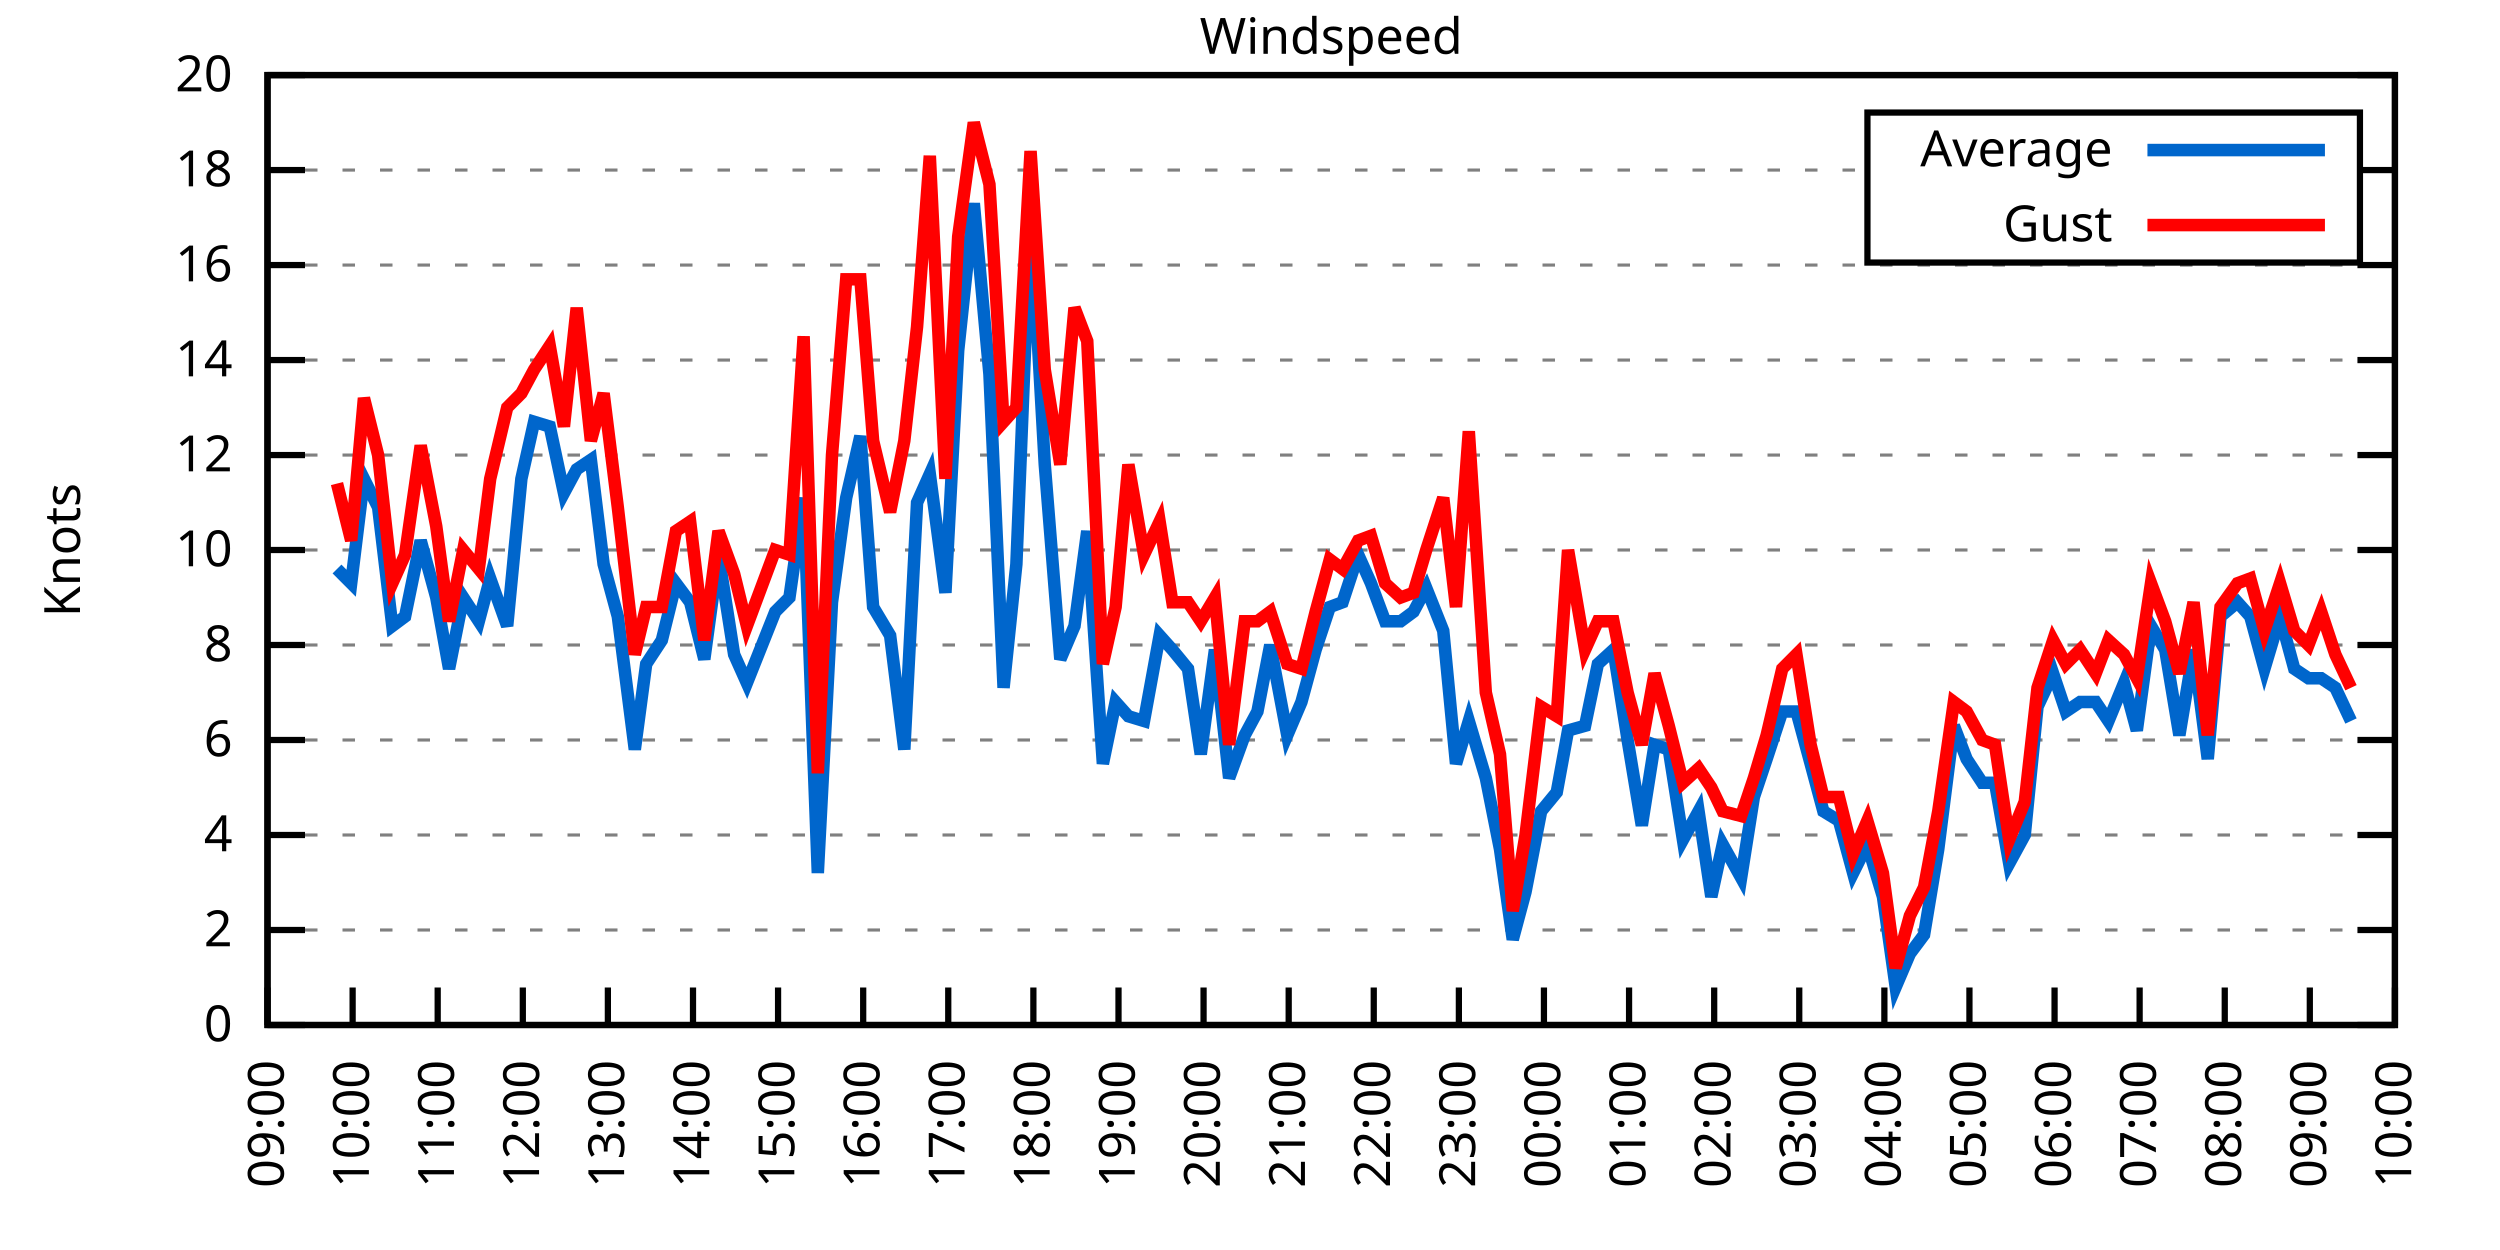
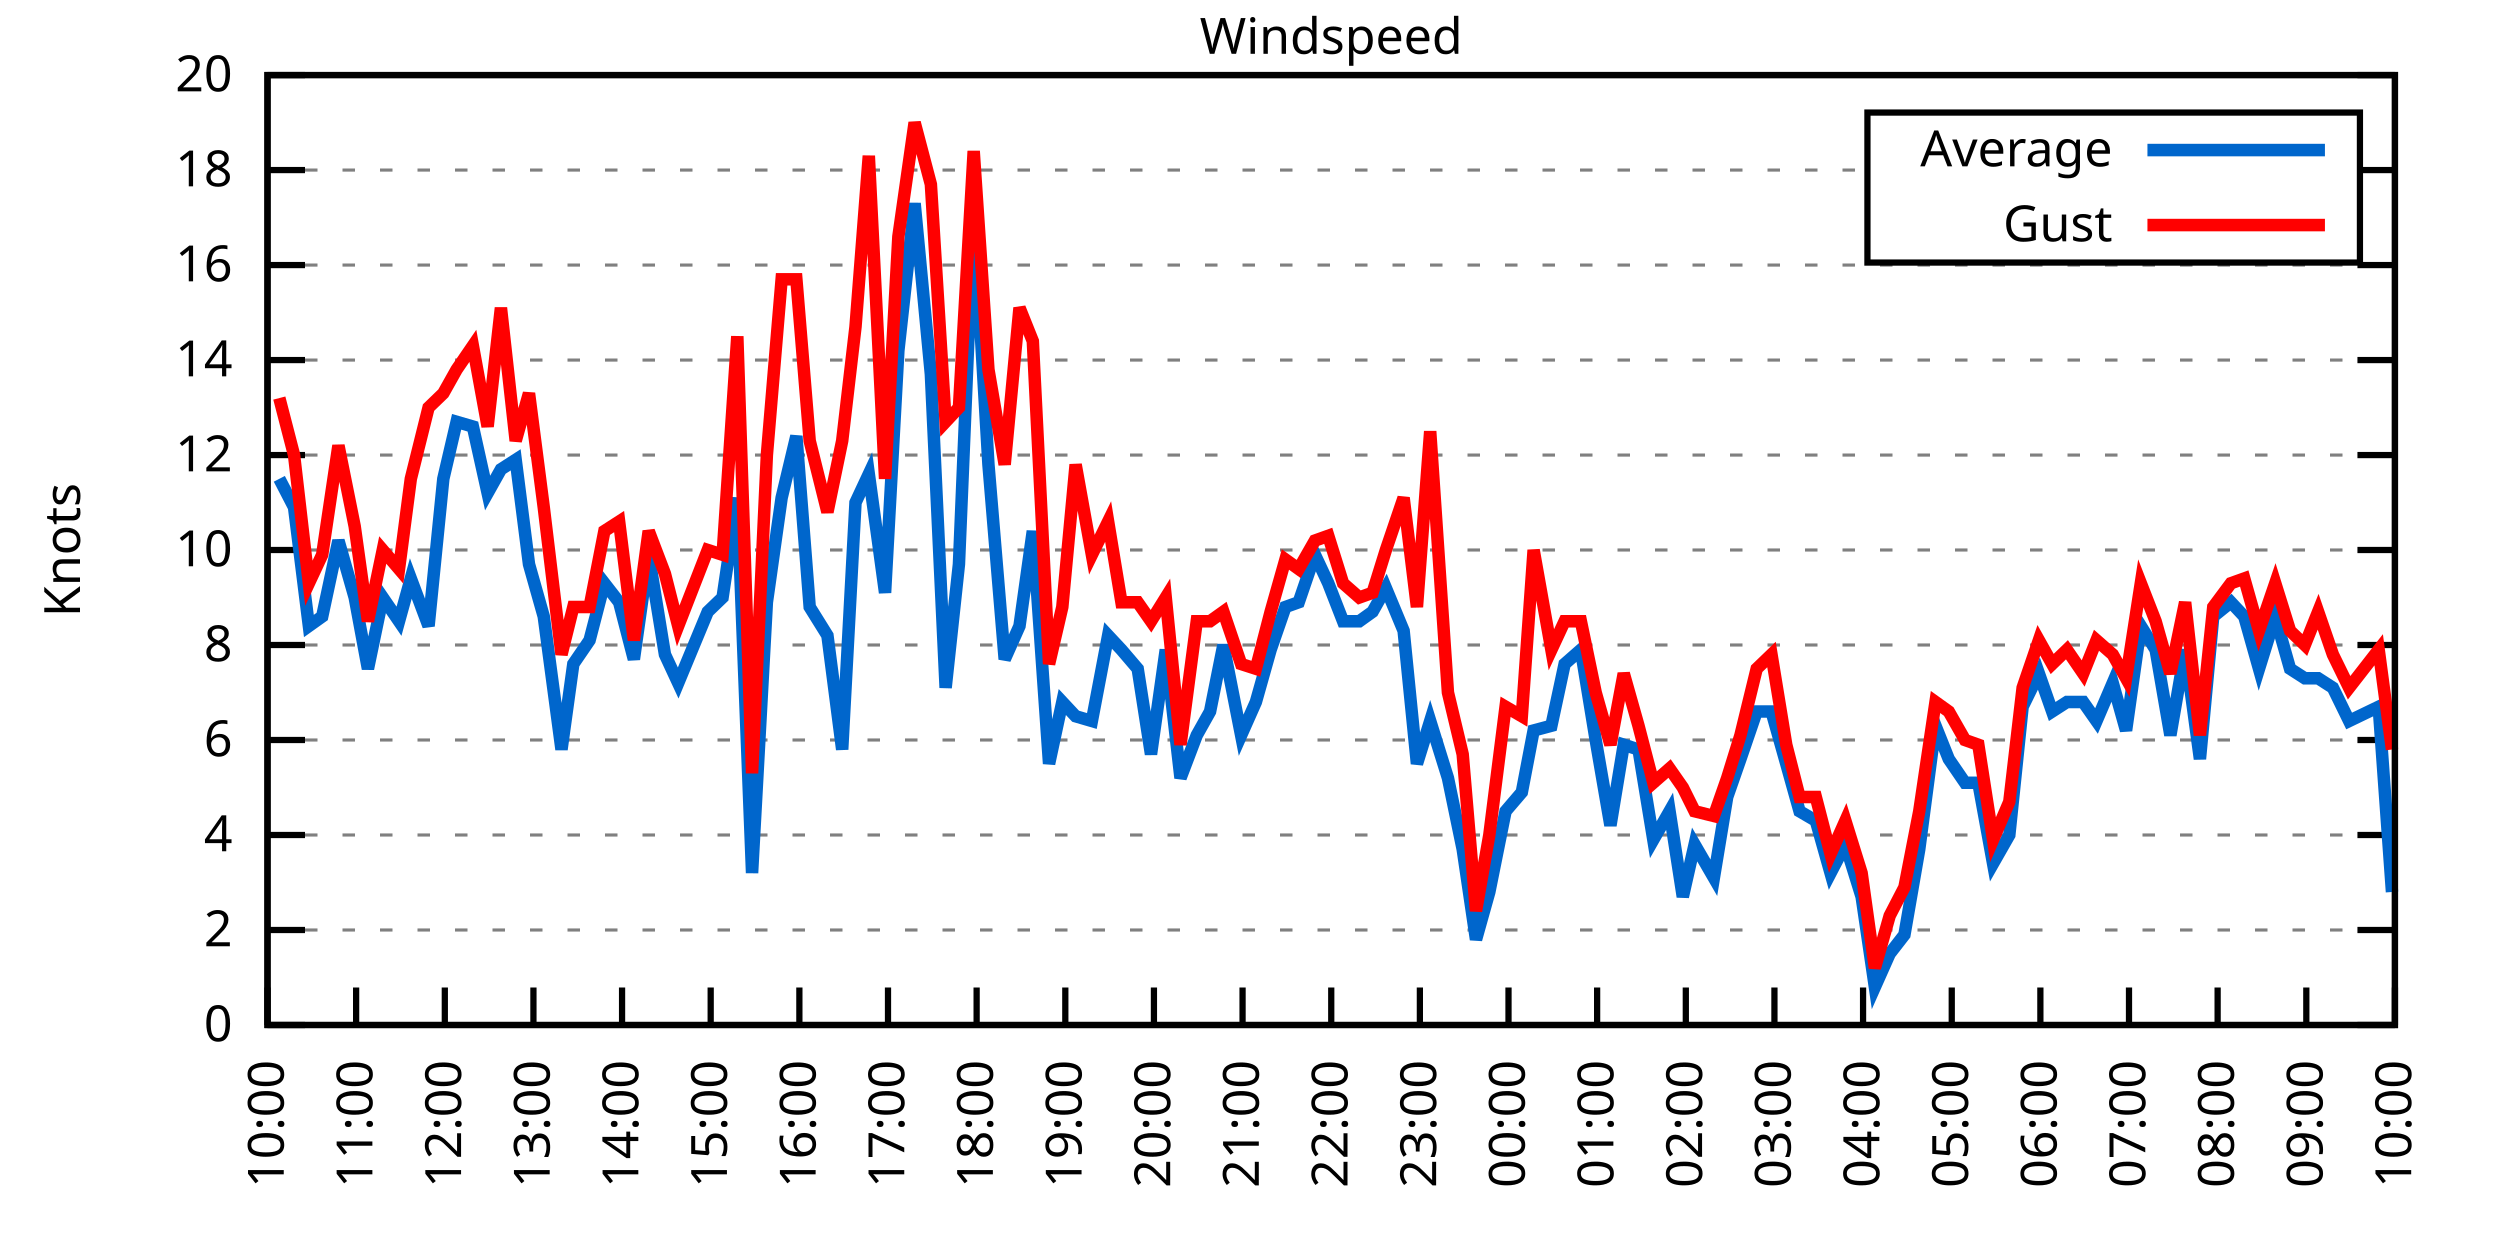
<svg xmlns="http://www.w3.org/2000/svg" xmlns:xlink="http://www.w3.org/1999/xlink" width="400" height="200" viewBox="0 0 400 200">
  <g id="gnuplot_canvas">
    <rect x="0" y="0" width="400" height="200" fill="none" />
    <defs>
      <circle id="gpDot" r="0.5" stroke-width="0.5" stroke="currentColor" />
      <path id="gpPt0" stroke-width="0.333" stroke="currentColor" d="M-1,0 h2 M0,-1 v2" />
      <path id="gpPt1" stroke-width="0.333" stroke="currentColor" d="M-1,-1 L1,1 M1,-1 L-1,1" />
      <path id="gpPt2" stroke-width="0.333" stroke="currentColor" d="M-1,0 L1,0 M0,-1 L0,1 M-1,-1 L1,1 M-1,1 L1,-1" />
      <rect id="gpPt3" stroke-width="0.333" stroke="currentColor" x="-1" y="-1" width="2" height="2" />
      <rect id="gpPt4" stroke-width="0.333" stroke="currentColor" fill="currentColor" x="-1" y="-1" width="2" height="2" />
      <circle id="gpPt5" stroke-width="0.333" stroke="currentColor" cx="0" cy="0" r="1" />
      <use xlink:href="#gpPt5" id="gpPt6" fill="currentColor" stroke="none" />
      <path id="gpPt7" stroke-width="0.333" stroke="currentColor" d="M0,-1.33 L-1.33,0.67 L1.33,0.67 z" />
      <use xlink:href="#gpPt7" id="gpPt8" fill="currentColor" stroke="none" />
      <use xlink:href="#gpPt7" id="gpPt9" stroke="currentColor" transform="rotate(180)" />
      <use xlink:href="#gpPt9" id="gpPt10" fill="currentColor" stroke="none" />
      <use xlink:href="#gpPt3" id="gpPt11" stroke="currentColor" transform="rotate(45)" />
      <use xlink:href="#gpPt11" id="gpPt12" fill="currentColor" stroke="none" />
      <path id="gpPt13" stroke-width="0.333" stroke="currentColor" d="M0,1.330 L1.265,0.411 L0.782,-1.067 L-0.782,-1.076 L-1.265,0.411 z" />
      <use xlink:href="#gpPt13" id="gpPt14" fill="currentColor" stroke="none" />
      <filter id="textbox" filterUnits="objectBoundingBox" x="0" y="0" height="1" width="1">
        <feFlood flood-color="white" flood-opacity="1" result="bgnd" />
        <feComposite in="SourceGraphic" in2="bgnd" operator="atop" />
      </filter>
      <filter id="greybox" filterUnits="objectBoundingBox" x="0" y="0" height="1" width="1">
        <feFlood flood-color="lightgrey" flood-opacity="1" result="grey" />
        <feComposite in="SourceGraphic" in2="grey" operator="atop" />
      </filter>
    </defs>
    <g fill="none" color="white" stroke="currentColor" stroke-width="1.00" stroke-linecap="butt" stroke-linejoin="miter">
</g>
    <g fill="none" color="black" stroke="currentColor" stroke-width="1.00" stroke-linecap="butt" stroke-linejoin="miter">
      <g stroke="none" shape-rendering="crispEdges">
        <polygon fill="rgb(255, 255, 255)" points="42.80,164.00 383.18,164.00 383.18,12.02 42.80,12.02 " />
      </g>
    </g>
    <g fill="none" color="black" stroke="currentColor" stroke-width="1.00" stroke-linecap="butt" stroke-linejoin="miter">
</g>
    <g fill="none" color="black" stroke="black" stroke-width="0.50" stroke-linecap="butt" stroke-linejoin="miter">
</g>
    <g fill="none" color="gray" stroke="currentColor" stroke-width="0.50" stroke-linecap="butt" stroke-linejoin="miter">
      <path stroke="gray" stroke-dasharray="2,4" class="gridline" d="M42.80,164.00 L383.19,164.00  " />
    </g>
    <g fill="none" color="gray" stroke="gray" stroke-width="1.00" stroke-linecap="butt" stroke-linejoin="miter">
</g>
    <g fill="none" color="black" stroke="currentColor" stroke-width="1.00" stroke-linecap="butt" stroke-linejoin="miter">
      <path stroke="black" d="M42.80,164.00 L48.80,164.00 M383.19,164.00 L377.19,164.00  " />
      <g transform="translate(37.20,166.60)" stroke="none" fill="black" font-family="Sans" font-size="8.00" text-anchor="end">
        <text>
          <tspan font-family="Sans"> 0</tspan>
        </text>
      </g>
    </g>
    <g fill="none" color="black" stroke="currentColor" stroke-width="1.00" stroke-linecap="butt" stroke-linejoin="miter">
</g>
    <g fill="none" color="black" stroke="black" stroke-width="0.50" stroke-linecap="butt" stroke-linejoin="miter">
</g>
    <g fill="none" color="gray" stroke="currentColor" stroke-width="0.50" stroke-linecap="butt" stroke-linejoin="miter">
      <path stroke="gray" stroke-dasharray="2,4" class="gridline" d="M42.80,148.80 L383.19,148.80  " />
    </g>
    <g fill="none" color="gray" stroke="gray" stroke-width="1.00" stroke-linecap="butt" stroke-linejoin="miter">
</g>
    <g fill="none" color="black" stroke="currentColor" stroke-width="1.00" stroke-linecap="butt" stroke-linejoin="miter">
      <path stroke="black" d="M42.80,148.80 L48.80,148.80 M383.19,148.80 L377.19,148.80  " />
      <g transform="translate(37.20,151.40)" stroke="none" fill="black" font-family="Sans" font-size="8.00" text-anchor="end">
        <text>
          <tspan font-family="Sans"> 2</tspan>
        </text>
      </g>
    </g>
    <g fill="none" color="black" stroke="currentColor" stroke-width="1.00" stroke-linecap="butt" stroke-linejoin="miter">
</g>
    <g fill="none" color="black" stroke="black" stroke-width="0.50" stroke-linecap="butt" stroke-linejoin="miter">
</g>
    <g fill="none" color="gray" stroke="currentColor" stroke-width="0.50" stroke-linecap="butt" stroke-linejoin="miter">
      <path stroke="gray" stroke-dasharray="2,4" class="gridline" d="M42.80,133.60 L383.19,133.60  " />
    </g>
    <g fill="none" color="gray" stroke="gray" stroke-width="1.00" stroke-linecap="butt" stroke-linejoin="miter">
</g>
    <g fill="none" color="black" stroke="currentColor" stroke-width="1.00" stroke-linecap="butt" stroke-linejoin="miter">
      <path stroke="black" d="M42.80,133.60 L48.80,133.60 M383.19,133.60 L377.19,133.60  " />
      <g transform="translate(37.20,136.20)" stroke="none" fill="black" font-family="Sans" font-size="8.00" text-anchor="end">
        <text>
          <tspan font-family="Sans"> 4</tspan>
        </text>
      </g>
    </g>
    <g fill="none" color="black" stroke="currentColor" stroke-width="1.00" stroke-linecap="butt" stroke-linejoin="miter">
</g>
    <g fill="none" color="black" stroke="black" stroke-width="0.50" stroke-linecap="butt" stroke-linejoin="miter">
</g>
    <g fill="none" color="gray" stroke="currentColor" stroke-width="0.50" stroke-linecap="butt" stroke-linejoin="miter">
      <path stroke="gray" stroke-dasharray="2,4" class="gridline" d="M42.80,118.40 L383.19,118.40  " />
    </g>
    <g fill="none" color="gray" stroke="gray" stroke-width="1.00" stroke-linecap="butt" stroke-linejoin="miter">
</g>
    <g fill="none" color="black" stroke="currentColor" stroke-width="1.00" stroke-linecap="butt" stroke-linejoin="miter">
      <path stroke="black" d="M42.80,118.40 L48.80,118.40 M383.19,118.40 L377.19,118.40  " />
      <g transform="translate(37.20,121.00)" stroke="none" fill="black" font-family="Sans" font-size="8.00" text-anchor="end">
        <text>
          <tspan font-family="Sans"> 6</tspan>
        </text>
      </g>
    </g>
    <g fill="none" color="black" stroke="currentColor" stroke-width="1.00" stroke-linecap="butt" stroke-linejoin="miter">
</g>
    <g fill="none" color="black" stroke="black" stroke-width="0.50" stroke-linecap="butt" stroke-linejoin="miter">
</g>
    <g fill="none" color="gray" stroke="currentColor" stroke-width="0.50" stroke-linecap="butt" stroke-linejoin="miter">
      <path stroke="gray" stroke-dasharray="2,4" class="gridline" d="M42.80,103.20 L383.19,103.20  " />
    </g>
    <g fill="none" color="gray" stroke="gray" stroke-width="1.00" stroke-linecap="butt" stroke-linejoin="miter">
</g>
    <g fill="none" color="black" stroke="currentColor" stroke-width="1.00" stroke-linecap="butt" stroke-linejoin="miter">
      <path stroke="black" d="M42.80,103.20 L48.80,103.20 M383.19,103.20 L377.19,103.20  " />
      <g transform="translate(37.20,105.80)" stroke="none" fill="black" font-family="Sans" font-size="8.00" text-anchor="end">
        <text>
          <tspan font-family="Sans"> 8</tspan>
        </text>
      </g>
    </g>
    <g fill="none" color="black" stroke="currentColor" stroke-width="1.00" stroke-linecap="butt" stroke-linejoin="miter">
</g>
    <g fill="none" color="black" stroke="black" stroke-width="0.50" stroke-linecap="butt" stroke-linejoin="miter">
</g>
    <g fill="none" color="gray" stroke="currentColor" stroke-width="0.50" stroke-linecap="butt" stroke-linejoin="miter">
      <path stroke="gray" stroke-dasharray="2,4" class="gridline" d="M42.80,88.00 L383.19,88.00  " />
    </g>
    <g fill="none" color="gray" stroke="gray" stroke-width="1.00" stroke-linecap="butt" stroke-linejoin="miter">
</g>
    <g fill="none" color="black" stroke="currentColor" stroke-width="1.00" stroke-linecap="butt" stroke-linejoin="miter">
      <path stroke="black" d="M42.80,88.00 L48.80,88.00 M383.19,88.00 L377.19,88.00  " />
      <g transform="translate(37.20,90.60)" stroke="none" fill="black" font-family="Sans" font-size="8.00" text-anchor="end">
        <text>
          <tspan font-family="Sans"> 10</tspan>
        </text>
      </g>
    </g>
    <g fill="none" color="black" stroke="currentColor" stroke-width="1.00" stroke-linecap="butt" stroke-linejoin="miter">
</g>
    <g fill="none" color="black" stroke="black" stroke-width="0.50" stroke-linecap="butt" stroke-linejoin="miter">
</g>
    <g fill="none" color="gray" stroke="currentColor" stroke-width="0.50" stroke-linecap="butt" stroke-linejoin="miter">
      <path stroke="gray" stroke-dasharray="2,4" class="gridline" d="M42.80,72.81 L383.19,72.81  " />
    </g>
    <g fill="none" color="gray" stroke="gray" stroke-width="1.00" stroke-linecap="butt" stroke-linejoin="miter">
</g>
    <g fill="none" color="black" stroke="currentColor" stroke-width="1.00" stroke-linecap="butt" stroke-linejoin="miter">
      <path stroke="black" d="M42.80,72.81 L48.80,72.81 M383.19,72.81 L377.19,72.81  " />
      <g transform="translate(37.20,75.41)" stroke="none" fill="black" font-family="Sans" font-size="8.00" text-anchor="end">
        <text>
          <tspan font-family="Sans"> 12</tspan>
        </text>
      </g>
    </g>
    <g fill="none" color="black" stroke="currentColor" stroke-width="1.00" stroke-linecap="butt" stroke-linejoin="miter">
</g>
    <g fill="none" color="black" stroke="black" stroke-width="0.50" stroke-linecap="butt" stroke-linejoin="miter">
</g>
    <g fill="none" color="gray" stroke="currentColor" stroke-width="0.50" stroke-linecap="butt" stroke-linejoin="miter">
      <path stroke="gray" stroke-dasharray="2,4" class="gridline" d="M42.80,57.61 L383.19,57.61  " />
    </g>
    <g fill="none" color="gray" stroke="gray" stroke-width="1.00" stroke-linecap="butt" stroke-linejoin="miter">
</g>
    <g fill="none" color="black" stroke="currentColor" stroke-width="1.00" stroke-linecap="butt" stroke-linejoin="miter">
      <path stroke="black" d="M42.80,57.61 L48.80,57.61 M383.19,57.61 L377.19,57.61  " />
      <g transform="translate(37.20,60.21)" stroke="none" fill="black" font-family="Sans" font-size="8.00" text-anchor="end">
        <text>
          <tspan font-family="Sans"> 14</tspan>
        </text>
      </g>
    </g>
    <g fill="none" color="black" stroke="currentColor" stroke-width="1.00" stroke-linecap="butt" stroke-linejoin="miter">
</g>
    <g fill="none" color="black" stroke="black" stroke-width="0.50" stroke-linecap="butt" stroke-linejoin="miter">
</g>
    <g fill="none" color="gray" stroke="currentColor" stroke-width="0.50" stroke-linecap="butt" stroke-linejoin="miter">
      <path stroke="gray" stroke-dasharray="2,4" class="gridline" d="M42.80,42.41 L383.19,42.41  " />
    </g>
    <g fill="none" color="gray" stroke="gray" stroke-width="1.00" stroke-linecap="butt" stroke-linejoin="miter">
</g>
    <g fill="none" color="black" stroke="currentColor" stroke-width="1.00" stroke-linecap="butt" stroke-linejoin="miter">
      <path stroke="black" d="M42.80,42.41 L48.80,42.41 M383.19,42.41 L377.19,42.41  " />
      <g transform="translate(37.20,45.01)" stroke="none" fill="black" font-family="Sans" font-size="8.00" text-anchor="end">
        <text>
          <tspan font-family="Sans"> 16</tspan>
        </text>
      </g>
    </g>
    <g fill="none" color="black" stroke="currentColor" stroke-width="1.00" stroke-linecap="butt" stroke-linejoin="miter">
</g>
    <g fill="none" color="black" stroke="black" stroke-width="0.50" stroke-linecap="butt" stroke-linejoin="miter">
</g>
    <g fill="none" color="gray" stroke="currentColor" stroke-width="0.50" stroke-linecap="butt" stroke-linejoin="miter">
      <path stroke="gray" stroke-dasharray="2,4" class="gridline" d="M42.80,27.21 L298.79,27.21 M377.59,27.21 L383.19,27.21  " />
    </g>
    <g fill="none" color="gray" stroke="gray" stroke-width="1.00" stroke-linecap="butt" stroke-linejoin="miter">
</g>
    <g fill="none" color="black" stroke="currentColor" stroke-width="1.00" stroke-linecap="butt" stroke-linejoin="miter">
      <path stroke="black" d="M42.80,27.21 L48.80,27.21 M383.19,27.21 L377.19,27.21  " />
      <g transform="translate(37.20,29.81)" stroke="none" fill="black" font-family="Sans" font-size="8.00" text-anchor="end">
        <text>
          <tspan font-family="Sans"> 18</tspan>
        </text>
      </g>
    </g>
    <g fill="none" color="black" stroke="currentColor" stroke-width="1.00" stroke-linecap="butt" stroke-linejoin="miter">
</g>
    <g fill="none" color="black" stroke="black" stroke-width="0.50" stroke-linecap="butt" stroke-linejoin="miter">
</g>
    <g fill="none" color="gray" stroke="currentColor" stroke-width="0.50" stroke-linecap="butt" stroke-linejoin="miter">
      <path stroke="gray" stroke-dasharray="2,4" class="gridline" d="M42.80,12.01 L383.19,12.01  " />
    </g>
    <g fill="none" color="gray" stroke="gray" stroke-width="1.00" stroke-linecap="butt" stroke-linejoin="miter">
</g>
    <g fill="none" color="black" stroke="currentColor" stroke-width="1.00" stroke-linecap="butt" stroke-linejoin="miter">
      <path stroke="black" d="M42.80,12.01 L48.80,12.01 M383.19,12.01 L377.19,12.01  " />
      <g transform="translate(37.20,14.61)" stroke="none" fill="black" font-family="Sans" font-size="8.00" text-anchor="end">
        <text>
          <tspan font-family="Sans"> 20</tspan>
        </text>
      </g>
    </g>
    <g fill="none" color="black" stroke="currentColor" stroke-width="1.00" stroke-linecap="butt" stroke-linejoin="miter">
      <path stroke="black" d="M42.80,164.00 L42.80,158.00  " />
      <g transform="translate(45.40,169.60) rotate(270.00)" stroke="none" fill="black" font-family="Sans" font-size="8.00" text-anchor="end">
        <text>
-           <tspan font-family="Sans">09:00</tspan>
-         </text>
-       </g>
-     </g>
-     <g fill="none" color="black" stroke="currentColor" stroke-width="1.00" stroke-linecap="butt" stroke-linejoin="miter">
-       <path stroke="black" d="M56.42,164.00 L56.42,158.00  " />
-       <g transform="translate(59.02,169.60) rotate(270.00)" stroke="none" fill="black" font-family="Sans" font-size="8.00" text-anchor="end">
-         <text>
          <tspan font-family="Sans">10:00</tspan>
        </text>
      </g>
    </g>
    <g fill="none" color="black" stroke="currentColor" stroke-width="1.00" stroke-linecap="butt" stroke-linejoin="miter">
-       <path stroke="black" d="M70.03,164.00 L70.03,158.00  " />
-       <g transform="translate(72.63,169.60) rotate(270.00)" stroke="none" fill="black" font-family="Sans" font-size="8.00" text-anchor="end">
+       <path stroke="black" d="M56.98,164.00 L56.98,158.00  " />
+       <g transform="translate(59.58,169.60) rotate(270.00)" stroke="none" fill="black" font-family="Sans" font-size="8.00" text-anchor="end">
        <text>
          <tspan font-family="Sans">11:00</tspan>
        </text>
      </g>
    </g>
    <g fill="none" color="black" stroke="currentColor" stroke-width="1.00" stroke-linecap="butt" stroke-linejoin="miter">
-       <path stroke="black" d="M83.65,164.00 L83.65,158.00  " />
-       <g transform="translate(86.25,169.60) rotate(270.00)" stroke="none" fill="black" font-family="Sans" font-size="8.00" text-anchor="end">
+       <path stroke="black" d="M71.17,164.00 L71.17,158.00  " />
+       <g transform="translate(73.77,169.60) rotate(270.00)" stroke="none" fill="black" font-family="Sans" font-size="8.00" text-anchor="end">
        <text>
          <tspan font-family="Sans">12:00</tspan>
        </text>
      </g>
    </g>
    <g fill="none" color="black" stroke="currentColor" stroke-width="1.00" stroke-linecap="butt" stroke-linejoin="miter">
-       <path stroke="black" d="M97.26,164.00 L97.26,158.00  " />
-       <g transform="translate(99.86,169.60) rotate(270.00)" stroke="none" fill="black" font-family="Sans" font-size="8.00" text-anchor="end">
+       <path stroke="black" d="M85.35,164.00 L85.35,158.00  " />
+       <g transform="translate(87.95,169.60) rotate(270.00)" stroke="none" fill="black" font-family="Sans" font-size="8.00" text-anchor="end">
        <text>
          <tspan font-family="Sans">13:00</tspan>
        </text>
      </g>
    </g>
    <g fill="none" color="black" stroke="currentColor" stroke-width="1.00" stroke-linecap="butt" stroke-linejoin="miter">
-       <path stroke="black" d="M110.88,164.00 L110.88,158.00  " />
-       <g transform="translate(113.48,169.60) rotate(270.00)" stroke="none" fill="black" font-family="Sans" font-size="8.00" text-anchor="end">
+       <path stroke="black" d="M99.53,164.00 L99.53,158.00  " />
+       <g transform="translate(102.13,169.60) rotate(270.00)" stroke="none" fill="black" font-family="Sans" font-size="8.00" text-anchor="end">
        <text>
          <tspan font-family="Sans">14:00</tspan>
        </text>
      </g>
    </g>
    <g fill="none" color="black" stroke="currentColor" stroke-width="1.00" stroke-linecap="butt" stroke-linejoin="miter">
-       <path stroke="black" d="M124.49,164.00 L124.49,158.00  " />
-       <g transform="translate(127.09,169.60) rotate(270.00)" stroke="none" fill="black" font-family="Sans" font-size="8.00" text-anchor="end">
+       <path stroke="black" d="M113.71,164.00 L113.71,158.00  " />
+       <g transform="translate(116.31,169.60) rotate(270.00)" stroke="none" fill="black" font-family="Sans" font-size="8.00" text-anchor="end">
        <text>
          <tspan font-family="Sans">15:00</tspan>
        </text>
      </g>
    </g>
    <g fill="none" color="black" stroke="currentColor" stroke-width="1.00" stroke-linecap="butt" stroke-linejoin="miter">
-       <path stroke="black" d="M138.11,164.00 L138.11,158.00  " />
-       <g transform="translate(140.71,169.60) rotate(270.00)" stroke="none" fill="black" font-family="Sans" font-size="8.00" text-anchor="end">
+       <path stroke="black" d="M127.90,164.00 L127.90,158.00  " />
+       <g transform="translate(130.50,169.60) rotate(270.00)" stroke="none" fill="black" font-family="Sans" font-size="8.00" text-anchor="end">
        <text>
          <tspan font-family="Sans">16:00</tspan>
        </text>
      </g>
    </g>
    <g fill="none" color="black" stroke="currentColor" stroke-width="1.00" stroke-linecap="butt" stroke-linejoin="miter">
-       <path stroke="black" d="M151.72,164.00 L151.72,158.00  " />
-       <g transform="translate(154.32,169.60) rotate(270.00)" stroke="none" fill="black" font-family="Sans" font-size="8.00" text-anchor="end">
+       <path stroke="black" d="M142.08,164.00 L142.08,158.00  " />
+       <g transform="translate(144.68,169.60) rotate(270.00)" stroke="none" fill="black" font-family="Sans" font-size="8.00" text-anchor="end">
        <text>
          <tspan font-family="Sans">17:00</tspan>
        </text>
      </g>
    </g>
    <g fill="none" color="black" stroke="currentColor" stroke-width="1.00" stroke-linecap="butt" stroke-linejoin="miter">
-       <path stroke="black" d="M165.34,164.00 L165.34,158.00  " />
-       <g transform="translate(167.94,169.60) rotate(270.00)" stroke="none" fill="black" font-family="Sans" font-size="8.00" text-anchor="end">
+       <path stroke="black" d="M156.26,164.00 L156.26,158.00  " />
+       <g transform="translate(158.86,169.60) rotate(270.00)" stroke="none" fill="black" font-family="Sans" font-size="8.00" text-anchor="end">
        <text>
          <tspan font-family="Sans">18:00</tspan>
        </text>
      </g>
    </g>
    <g fill="none" color="black" stroke="currentColor" stroke-width="1.00" stroke-linecap="butt" stroke-linejoin="miter">
-       <path stroke="black" d="M178.96,164.00 L178.96,158.00  " />
-       <g transform="translate(181.56,169.60) rotate(270.00)" stroke="none" fill="black" font-family="Sans" font-size="8.00" text-anchor="end">
+       <path stroke="black" d="M170.45,164.00 L170.45,158.00  " />
+       <g transform="translate(173.05,169.60) rotate(270.00)" stroke="none" fill="black" font-family="Sans" font-size="8.00" text-anchor="end">
        <text>
          <tspan font-family="Sans">19:00</tspan>
        </text>
      </g>
    </g>
    <g fill="none" color="black" stroke="currentColor" stroke-width="1.00" stroke-linecap="butt" stroke-linejoin="miter">
-       <path stroke="black" d="M192.57,164.00 L192.57,158.00  " />
-       <g transform="translate(195.17,169.60) rotate(270.00)" stroke="none" fill="black" font-family="Sans" font-size="8.00" text-anchor="end">
+       <path stroke="black" d="M184.63,164.00 L184.63,158.00  " />
+       <g transform="translate(187.23,169.60) rotate(270.00)" stroke="none" fill="black" font-family="Sans" font-size="8.00" text-anchor="end">
        <text>
          <tspan font-family="Sans">20:00</tspan>
        </text>
      </g>
    </g>
    <g fill="none" color="black" stroke="currentColor" stroke-width="1.00" stroke-linecap="butt" stroke-linejoin="miter">
-       <path stroke="black" d="M206.19,164.00 L206.19,158.00  " />
-       <g transform="translate(208.79,169.60) rotate(270.00)" stroke="none" fill="black" font-family="Sans" font-size="8.00" text-anchor="end">
+       <path stroke="black" d="M198.81,164.00 L198.81,158.00  " />
+       <g transform="translate(201.41,169.60) rotate(270.00)" stroke="none" fill="black" font-family="Sans" font-size="8.00" text-anchor="end">
        <text>
          <tspan font-family="Sans">21:00</tspan>
        </text>
      </g>
    </g>
    <g fill="none" color="black" stroke="currentColor" stroke-width="1.00" stroke-linecap="butt" stroke-linejoin="miter">
-       <path stroke="black" d="M219.80,164.00 L219.80,158.00  " />
-       <g transform="translate(222.40,169.60) rotate(270.00)" stroke="none" fill="black" font-family="Sans" font-size="8.00" text-anchor="end">
+       <path stroke="black" d="M213.00,164.00 L213.00,158.00  " />
+       <g transform="translate(215.60,169.60) rotate(270.00)" stroke="none" fill="black" font-family="Sans" font-size="8.00" text-anchor="end">
        <text>
          <tspan font-family="Sans">22:00</tspan>
        </text>
      </g>
    </g>
    <g fill="none" color="black" stroke="currentColor" stroke-width="1.00" stroke-linecap="butt" stroke-linejoin="miter">
-       <path stroke="black" d="M233.42,164.00 L233.42,158.00  " />
-       <g transform="translate(236.02,169.60) rotate(270.00)" stroke="none" fill="black" font-family="Sans" font-size="8.00" text-anchor="end">
+       <path stroke="black" d="M227.18,164.00 L227.18,158.00  " />
+       <g transform="translate(229.78,169.60) rotate(270.00)" stroke="none" fill="black" font-family="Sans" font-size="8.00" text-anchor="end">
        <text>
          <tspan font-family="Sans">23:00</tspan>
        </text>
      </g>
    </g>
    <g fill="none" color="black" stroke="currentColor" stroke-width="1.00" stroke-linecap="butt" stroke-linejoin="miter">
-       <path stroke="black" d="M247.03,164.00 L247.03,158.00  " />
-       <g transform="translate(249.63,169.60) rotate(270.00)" stroke="none" fill="black" font-family="Sans" font-size="8.00" text-anchor="end">
+       <path stroke="black" d="M241.36,164.00 L241.36,158.00  " />
+       <g transform="translate(243.96,169.60) rotate(270.00)" stroke="none" fill="black" font-family="Sans" font-size="8.00" text-anchor="end">
        <text>
          <tspan font-family="Sans">00:00</tspan>
        </text>
      </g>
    </g>
    <g fill="none" color="black" stroke="currentColor" stroke-width="1.00" stroke-linecap="butt" stroke-linejoin="miter">
-       <path stroke="black" d="M260.65,164.00 L260.65,158.00  " />
-       <g transform="translate(263.25,169.60) rotate(270.00)" stroke="none" fill="black" font-family="Sans" font-size="8.00" text-anchor="end">
+       <path stroke="black" d="M255.54,164.00 L255.54,158.00  " />
+       <g transform="translate(258.14,169.60) rotate(270.00)" stroke="none" fill="black" font-family="Sans" font-size="8.00" text-anchor="end">
        <text>
          <tspan font-family="Sans">01:00</tspan>
        </text>
      </g>
    </g>
    <g fill="none" color="black" stroke="currentColor" stroke-width="1.00" stroke-linecap="butt" stroke-linejoin="miter">
-       <path stroke="black" d="M274.27,164.00 L274.27,158.00  " />
-       <g transform="translate(276.87,169.60) rotate(270.00)" stroke="none" fill="black" font-family="Sans" font-size="8.00" text-anchor="end">
+       <path stroke="black" d="M269.73,164.00 L269.73,158.00  " />
+       <g transform="translate(272.33,169.60) rotate(270.00)" stroke="none" fill="black" font-family="Sans" font-size="8.00" text-anchor="end">
        <text>
          <tspan font-family="Sans">02:00</tspan>
        </text>
      </g>
    </g>
    <g fill="none" color="black" stroke="currentColor" stroke-width="1.00" stroke-linecap="butt" stroke-linejoin="miter">
-       <path stroke="black" d="M287.88,164.00 L287.88,158.00  " />
-       <g transform="translate(290.48,169.60) rotate(270.00)" stroke="none" fill="black" font-family="Sans" font-size="8.00" text-anchor="end">
+       <path stroke="black" d="M283.91,164.00 L283.91,158.00  " />
+       <g transform="translate(286.51,169.60) rotate(270.00)" stroke="none" fill="black" font-family="Sans" font-size="8.00" text-anchor="end">
        <text>
          <tspan font-family="Sans">03:00</tspan>
        </text>
      </g>
    </g>
    <g fill="none" color="black" stroke="currentColor" stroke-width="1.00" stroke-linecap="butt" stroke-linejoin="miter">
-       <path stroke="black" d="M301.50,164.00 L301.50,158.00  " />
-       <g transform="translate(304.10,169.60) rotate(270.00)" stroke="none" fill="black" font-family="Sans" font-size="8.00" text-anchor="end">
+       <path stroke="black" d="M298.09,164.00 L298.09,158.00  " />
+       <g transform="translate(300.69,169.60) rotate(270.00)" stroke="none" fill="black" font-family="Sans" font-size="8.00" text-anchor="end">
        <text>
          <tspan font-family="Sans">04:00</tspan>
        </text>
      </g>
    </g>
    <g fill="none" color="black" stroke="currentColor" stroke-width="1.00" stroke-linecap="butt" stroke-linejoin="miter">
-       <path stroke="black" d="M315.11,164.00 L315.11,158.00  " />
-       <g transform="translate(317.71,169.60) rotate(270.00)" stroke="none" fill="black" font-family="Sans" font-size="8.00" text-anchor="end">
+       <path stroke="black" d="M312.28,164.00 L312.28,158.00  " />
+       <g transform="translate(314.88,169.60) rotate(270.00)" stroke="none" fill="black" font-family="Sans" font-size="8.00" text-anchor="end">
        <text>
          <tspan font-family="Sans">05:00</tspan>
        </text>
      </g>
    </g>
    <g fill="none" color="black" stroke="currentColor" stroke-width="1.00" stroke-linecap="butt" stroke-linejoin="miter">
-       <path stroke="black" d="M328.73,164.00 L328.73,158.00  " />
-       <g transform="translate(331.33,169.60) rotate(270.00)" stroke="none" fill="black" font-family="Sans" font-size="8.00" text-anchor="end">
+       <path stroke="black" d="M326.46,164.00 L326.46,158.00  " />
+       <g transform="translate(329.06,169.60) rotate(270.00)" stroke="none" fill="black" font-family="Sans" font-size="8.00" text-anchor="end">
        <text>
          <tspan font-family="Sans">06:00</tspan>
        </text>
      </g>
    </g>
    <g fill="none" color="black" stroke="currentColor" stroke-width="1.00" stroke-linecap="butt" stroke-linejoin="miter">
-       <path stroke="black" d="M342.34,164.00 L342.34,158.00  " />
-       <g transform="translate(344.94,169.60) rotate(270.00)" stroke="none" fill="black" font-family="Sans" font-size="8.00" text-anchor="end">
+       <path stroke="black" d="M340.64,164.00 L340.64,158.00  " />
+       <g transform="translate(343.24,169.60) rotate(270.00)" stroke="none" fill="black" font-family="Sans" font-size="8.00" text-anchor="end">
        <text>
          <tspan font-family="Sans">07:00</tspan>
        </text>
      </g>
    </g>
    <g fill="none" color="black" stroke="currentColor" stroke-width="1.00" stroke-linecap="butt" stroke-linejoin="miter">
-       <path stroke="black" d="M355.96,164.00 L355.96,158.00  " />
-       <g transform="translate(358.56,169.60) rotate(270.00)" stroke="none" fill="black" font-family="Sans" font-size="8.00" text-anchor="end">
+       <path stroke="black" d="M354.82,164.00 L354.82,158.00  " />
+       <g transform="translate(357.42,169.60) rotate(270.00)" stroke="none" fill="black" font-family="Sans" font-size="8.00" text-anchor="end">
        <text>
          <tspan font-family="Sans">08:00</tspan>
        </text>
      </g>
    </g>
    <g fill="none" color="black" stroke="currentColor" stroke-width="1.00" stroke-linecap="butt" stroke-linejoin="miter">
-       <path stroke="black" d="M369.57,164.00 L369.57,158.00  " />
-       <g transform="translate(372.17,169.60) rotate(270.00)" stroke="none" fill="black" font-family="Sans" font-size="8.00" text-anchor="end">
+       <path stroke="black" d="M369.01,164.00 L369.01,158.00  " />
+       <g transform="translate(371.61,169.60) rotate(270.00)" stroke="none" fill="black" font-family="Sans" font-size="8.00" text-anchor="end">
        <text>
          <tspan font-family="Sans">09:00</tspan>
        </text>
      </g>
    </g>
    <g fill="none" color="black" stroke="currentColor" stroke-width="1.00" stroke-linecap="butt" stroke-linejoin="miter">
      <path stroke="black" d="M383.19,164.00 L383.19,158.00  " />
      <g transform="translate(385.79,169.60) rotate(270.00)" stroke="none" fill="black" font-family="Sans" font-size="8.00" text-anchor="end">
        <text>
          <tspan font-family="Sans">10:00</tspan>
        </text>
      </g>
    </g>
    <g fill="none" color="black" stroke="currentColor" stroke-width="1.00" stroke-linecap="butt" stroke-linejoin="miter">
</g>
    <g fill="none" color="black" stroke="currentColor" stroke-width="1.00" stroke-linecap="butt" stroke-linejoin="miter">
      <path stroke="black" d="M42.80,12.01 L42.80,164.00 L383.19,164.00 L383.19,12.01 L42.80,12.01 Z  " />
    </g>
    <g fill="none" color="black" stroke="currentColor" stroke-width="1.00" stroke-linecap="butt" stroke-linejoin="miter">
</g>
    <g fill="none" color="black" stroke="currentColor" stroke-width="1.00" stroke-linecap="butt" stroke-linejoin="miter">
      <path stroke="black" d="M298.79,42.01 L298.79,18.01 L377.59,18.01 L377.59,42.01 L298.79,42.01 Z  " />
    </g>
    <g id="Windspeed_plot_1">
      <g fill="none" color="white" stroke="black" stroke-width="2.00" stroke-linecap="butt" stroke-linejoin="miter">
</g>
      <g fill="none" color="black" stroke="currentColor" stroke-width="2.00" stroke-linecap="butt" stroke-linejoin="miter">
        <g transform="translate(337.99,26.61)" stroke="none" fill="black" font-family="Sans" font-size="8.00" text-anchor="end">
          <text>
            <tspan font-family="Sans">Average</tspan>
          </text>
        </g>
      </g>
      <g fill="none" color="black" stroke="currentColor" stroke-width="2.00" stroke-linecap="butt" stroke-linejoin="miter">
-         <path stroke="rgb(  0, 102, 204)" d="M343.59,24.01 L371.99,24.01 M53.92,91.04 L56.19,93.32 L58.23,76.61 L60.50,81.17 L62.77,100.16 L64.81,98.64   L67.31,86.49 L69.80,95.60 L71.85,107.00 L74.12,95.60 L76.61,99.40 L78.43,92.56 L81.15,100.16 L83.42,76.61   L85.46,67.49 L87.96,68.25 L90.23,78.89 L92.27,75.09 L94.54,73.57 L96.58,90.28 L98.85,98.64 L101.57,119.92   L103.39,106.24 L105.89,102.44 L108.15,93.32 L110.42,96.36 L112.69,105.48 L114.96,88.76 L117.46,104.72 L119.50,109.28   L124.04,97.88 L126.31,95.60 L128.58,79.65 L130.85,139.68 L133.12,96.36 L135.39,79.65 L137.66,69.77 L139.70,97.12   L142.42,101.68 L144.69,119.92 L146.73,80.41 L148.77,75.85 L151.27,94.84 L153.31,56.09 L155.81,32.53 L158.31,59.89   L160.57,110.04 L162.62,90.28 L164.89,34.05 L167.16,74.33 L169.65,105.48 L171.92,100.16 L173.96,84.97 L176.46,122.20   L178.50,112.32 L180.54,114.60 L183.04,115.36 L185.54,101.68 L187.58,103.96 L190.08,107.00 L192.12,120.68 L194.39,103.96   L196.66,124.48 L199.15,117.64 L201.19,113.84 L203.24,103.20 L205.96,117.64 L208.23,112.32 L210.50,103.96 L212.77,97.12   L214.81,96.36 L217.31,88.76 L219.35,93.32 L221.62,99.40 L224.11,99.40 L226.16,97.88 L228.20,94.08 L230.92,100.92   L232.96,122.20 L235.01,115.36 L237.73,124.48 L240.00,135.88 L242.04,150.32 L244.08,142.72 L246.58,129.80 L249.08,126.76   L250.89,116.88 L253.61,116.12 L255.66,106.24 L258.15,103.96 L260.42,118.40 L262.69,132.08 L264.73,119.16 L267.00,119.92   L269.27,134.36 L271.77,129.80 L273.81,143.48 L275.63,135.12 L278.58,140.44 L280.62,127.52 L282.66,121.44 L285.16,113.84   L287.43,113.84 L289.70,122.20 L291.74,129.80 L294.23,131.32 L296.50,139.68 L298.77,135.12 L301.27,143.48 L303.31,157.92   L305.58,152.60 L307.85,149.56 L310.12,135.88 L312.62,116.12 L314.66,121.44 L317.15,125.24 L319.20,125.24 L321.47,138.16   L323.96,133.60 L326.00,113.08 L328.50,107.76 L330.54,113.84 L332.81,112.32 L335.31,112.32 L337.35,115.36 L339.85,109.28   L341.89,116.88 L344.16,100.16 L346.43,103.96 L348.70,117.64 L350.97,103.96 L353.24,121.44 L355.28,98.64 L358.00,96.36   L360.04,98.64 L362.31,107.00 L364.81,98.64 L367.08,107.00 L369.35,108.52 L371.39,108.52 L373.66,110.04 L376.16,115.36    " />
+         <path stroke="rgb(  0, 102, 204)" d="M343.59,24.01 L371.99,24.01 M44.69,76.61 L47.05,81.17 L49.42,100.16 L51.55,98.64 L54.15,86.49 L56.75,95.60   L58.87,107.00 L61.24,95.60 L63.84,99.40 L65.73,92.56 L68.57,100.16 L70.93,76.61 L73.06,67.49 L75.66,68.25   L78.02,78.89 L80.15,75.09 L82.51,73.57 L84.64,90.28 L87.00,98.64 L89.84,119.92 L91.73,106.24 L94.33,102.44   L96.70,93.32 L99.06,96.36 L101.42,105.48 L103.79,88.76 L106.39,104.72 L108.51,109.28 L113.24,97.88 L115.61,95.60   L117.97,79.65 L120.33,139.68 L122.70,96.36 L125.06,79.65 L127.42,69.77 L129.55,97.12 L132.39,101.68 L134.75,119.92   L136.88,80.41 L139.01,75.85 L141.61,94.84 L143.74,56.09 L146.34,32.53 L148.94,59.89 L151.30,110.04 L153.43,90.28   L155.79,34.05 L158.15,74.33 L160.75,105.48 L163.12,100.16 L165.25,84.97 L167.85,122.20 L169.97,112.32 L172.10,114.60   L174.70,115.36 L177.30,101.68 L179.43,103.96 L182.03,107.00 L184.16,120.68 L186.52,103.96 L188.88,124.48 L191.48,117.64   L193.61,113.84 L195.74,103.20 L198.58,117.64 L200.94,112.32 L203.30,103.96 L205.67,97.12 L207.79,96.36 L210.39,88.76   L212.52,93.32 L214.89,99.40 L217.49,99.40 L219.61,97.88 L221.74,94.08 L224.58,100.92 L226.71,122.20 L228.83,115.36   L231.67,124.48 L234.03,135.88 L236.16,150.32 L238.29,142.72 L240.89,129.80 L243.49,126.76 L245.38,116.88 L248.22,116.12   L250.34,106.24 L252.94,103.96 L255.31,118.40 L257.67,132.08 L259.80,119.16 L262.16,119.92 L264.53,134.36 L267.13,129.80   L269.25,143.48 L271.14,135.12 L274.22,140.44 L276.35,127.52 L278.47,121.44 L281.07,113.84 L283.44,113.84 L285.80,122.20   L287.93,129.80 L290.53,131.32 L292.89,139.68 L295.26,135.12 L297.86,143.48 L299.98,157.92 L302.35,152.60 L304.71,149.56   L307.08,135.88 L309.68,116.12 L311.80,121.44 L314.40,125.24 L316.53,125.24 L318.89,138.16 L321.49,133.60 L323.62,113.08   L326.22,107.76 L328.35,113.84 L330.71,112.32 L333.31,112.32 L335.44,115.36 L338.04,109.28 L340.17,116.88 L342.53,100.16   L344.90,103.96 L347.26,117.64 L349.62,103.96 L351.99,121.44 L354.12,98.64 L356.95,96.36 L359.08,98.64 L361.44,107.00   L364.04,98.64 L366.41,107.00 L368.77,108.52 L370.90,108.52 L373.26,110.04 L375.86,115.36 L380.59,113.08 L382.72,142.72    " />
      </g>
    </g>
    <g id="Windspeed_plot_2">
      <g fill="none" color="black" stroke="currentColor" stroke-width="2.00" stroke-linecap="butt" stroke-linejoin="miter">
        <g transform="translate(337.99,38.61)" stroke="none" fill="black" font-family="Sans" font-size="8.00" text-anchor="end">
          <text>
            <tspan font-family="Sans">Gust</tspan>
          </text>
        </g>
      </g>
      <g fill="none" color="black" stroke="currentColor" stroke-width="2.00" stroke-linecap="butt" stroke-linejoin="miter">
-         <path stroke="rgb(255,   0,   0)" d="M343.59,36.01 L371.99,36.01 M53.92,77.37 L56.19,86.49 L58.23,63.69 L60.50,72.81 L62.77,93.32 L64.81,88.76   L67.31,71.29 L69.80,84.21 L71.85,99.40 L74.12,88.00 L76.61,91.04 L78.43,76.61 L81.15,65.21 L83.42,62.93   L85.46,59.13 L87.96,55.33 L90.23,68.25 L92.27,49.25 L94.54,70.53 L96.58,62.93 L98.85,81.17 L101.57,104.72   L103.39,97.12 L105.89,97.12 L108.15,84.97 L110.42,83.45 L112.69,102.44 L114.96,84.97 L117.46,91.80 L119.50,100.16   L124.04,88.00 L126.31,88.76 L128.58,53.81 L130.85,123.72 L133.12,72.81 L135.39,44.69 L137.66,44.69 L139.70,70.53   L142.42,81.93 L144.69,70.53 L146.73,52.29 L148.77,24.93 L151.27,76.61 L153.31,37.85 L155.81,19.61 L158.31,29.49   L160.57,67.49 L162.62,65.21 L164.89,24.17 L167.16,59.13 L169.65,74.33 L171.92,49.25 L173.96,54.57 L176.46,106.24   L178.50,97.12 L180.54,74.33 L183.04,88.76 L185.54,83.45 L187.58,96.36 L190.08,96.36 L192.12,99.40 L194.39,95.60   L196.66,119.16 L199.15,99.40 L201.19,99.40 L203.24,97.88 L205.96,106.24 L208.23,107.00 L210.50,97.88 L212.77,89.52   L214.81,91.04 L217.31,86.49 L219.35,85.73 L221.62,93.32 L224.11,95.60 L226.16,94.84 L228.20,88.00 L230.92,79.65   L232.96,97.12 L235.01,69.01 L237.73,110.80 L240.00,120.68 L242.04,145.76 L244.08,133.60 L246.58,113.08 L249.08,114.60   L250.89,88.00 L253.61,103.96 L255.66,99.40 L258.15,99.40 L260.42,110.80 L262.69,119.16 L264.73,107.76 L267.00,116.12   L269.27,125.24 L271.77,122.96 L273.81,126.00 L275.63,129.80 L278.58,130.56 L280.62,124.48 L282.66,117.64 L285.16,107.00   L287.43,104.72 L289.70,119.16 L291.74,127.52 L294.23,127.52 L296.50,136.64 L298.77,131.32 L301.27,139.68 L303.31,154.88   L305.58,146.52 L307.85,141.96 L310.12,129.80 L312.62,112.32 L314.66,113.84 L317.15,118.40 L319.20,119.16 L321.47,134.36   L323.96,128.28 L326.00,110.04 L328.50,102.44 L330.54,106.24 L332.81,103.96 L335.31,107.76 L337.35,102.44 L339.85,104.72   L341.89,108.52 L344.16,93.32 L346.43,99.40 L348.70,107.76 L350.97,96.36 L353.24,117.64 L355.28,97.12 L358.00,93.32   L360.04,92.56 L362.31,100.92 L364.81,93.32 L367.08,100.92 L369.35,103.20 L371.39,97.88 L373.66,104.72 L376.16,110.04    " />
+         <path stroke="rgb(255,   0,   0)" d="M343.59,36.01 L371.99,36.01 M44.69,63.69 L47.05,72.81 L49.42,93.32 L51.55,88.76 L54.15,71.29 L56.75,84.21   L58.87,99.40 L61.24,88.00 L63.84,91.04 L65.73,76.61 L68.57,65.21 L70.93,62.93 L73.06,59.13 L75.66,55.33   L78.02,68.25 L80.15,49.25 L82.51,70.53 L84.64,62.93 L87.00,81.17 L89.84,104.72 L91.73,97.12 L94.33,97.12   L96.70,84.97 L99.06,83.45 L101.42,102.44 L103.79,84.97 L106.39,91.80 L108.51,100.16 L113.24,88.00 L115.61,88.76   L117.97,53.81 L120.33,123.72 L122.70,72.81 L125.06,44.69 L127.42,44.69 L129.55,70.53 L132.39,81.93 L134.75,70.53   L136.88,52.29 L139.01,24.93 L141.61,76.61 L143.74,37.85 L146.34,19.61 L148.94,29.49 L151.30,67.49 L153.43,65.21   L155.79,24.17 L158.15,59.13 L160.75,74.33 L163.12,49.25 L165.25,54.57 L167.85,106.24 L169.97,97.12 L172.10,74.33   L174.70,88.76 L177.30,83.45 L179.43,96.36 L182.03,96.36 L184.16,99.40 L186.52,95.60 L188.88,119.16 L191.48,99.40   L193.61,99.40 L195.74,97.88 L198.58,106.24 L200.94,107.00 L203.30,97.88 L205.67,89.52 L207.79,91.04 L210.39,86.49   L212.52,85.73 L214.89,93.32 L217.49,95.60 L219.61,94.84 L221.74,88.00 L224.58,79.65 L226.71,97.12 L228.83,69.01   L231.67,110.80 L234.03,120.68 L236.16,145.76 L238.29,133.60 L240.89,113.08 L243.49,114.60 L245.38,88.00 L248.22,103.96   L250.34,99.40 L252.94,99.40 L255.31,110.80 L257.67,119.16 L259.80,107.76 L262.16,116.12 L264.53,125.24 L267.13,122.96   L269.25,126.00 L271.14,129.80 L274.22,130.56 L276.35,124.48 L278.47,117.64 L281.07,107.00 L283.44,104.72 L285.80,119.16   L287.93,127.52 L290.53,127.52 L292.89,136.64 L295.26,131.32 L297.86,139.68 L299.98,154.88 L302.35,146.52 L304.71,141.96   L307.08,129.80 L309.68,112.32 L311.80,113.84 L314.40,118.40 L316.53,119.16 L318.89,134.36 L321.49,128.28 L323.62,110.04   L326.22,102.44 L328.35,106.24 L330.71,103.96 L333.31,107.76 L335.44,102.44 L338.04,104.72 L340.17,108.52 L342.53,93.32   L344.90,99.40 L347.26,107.76 L349.62,96.36 L351.99,117.64 L354.12,97.12 L356.95,93.32 L359.08,92.56 L361.44,100.92   L364.04,93.32 L366.41,100.92 L368.77,103.20 L370.90,97.88 L373.26,104.72 L375.86,110.04 L380.59,103.96 L382.72,119.92    " />
      </g>
    </g>
    <g fill="none" color="black" stroke="currentColor" stroke-width="2.00" stroke-linecap="butt" stroke-linejoin="miter">
</g>
    <g fill="none" color="black" stroke="black" stroke-width="1.00" stroke-linecap="butt" stroke-linejoin="miter">
</g>
    <g fill="none" color="black" stroke="currentColor" stroke-width="1.00" stroke-linecap="butt" stroke-linejoin="miter">
      <path stroke="black" d="M42.80,12.01 L42.80,164.00 L383.19,164.00 L383.19,12.01 L42.80,12.01 Z  " />
      <g transform="translate(12.80,88.01) rotate(270.00)" stroke="none" fill="black" font-family="Sans" font-size="8.00" text-anchor="middle">
        <text>
          <tspan font-family="Sans">Knots</tspan>
        </text>
      </g>
    </g>
    <g fill="none" color="black" stroke="currentColor" stroke-width="1.00" stroke-linecap="butt" stroke-linejoin="miter">
</g>
    <g fill="none" color="black" stroke="currentColor" stroke-width="1.00" stroke-linecap="butt" stroke-linejoin="miter">
      <g transform="translate(212.99,8.61)" stroke="none" fill="black" font-family="Sans" font-size="8.00" text-anchor="middle">
        <text>
          <tspan font-family="Sans">Windspeed</tspan>
        </text>
      </g>
    </g>
    <g fill="none" color="black" stroke="currentColor" stroke-width="1.00" stroke-linecap="butt" stroke-linejoin="miter">
</g>
  </g>
</svg>
